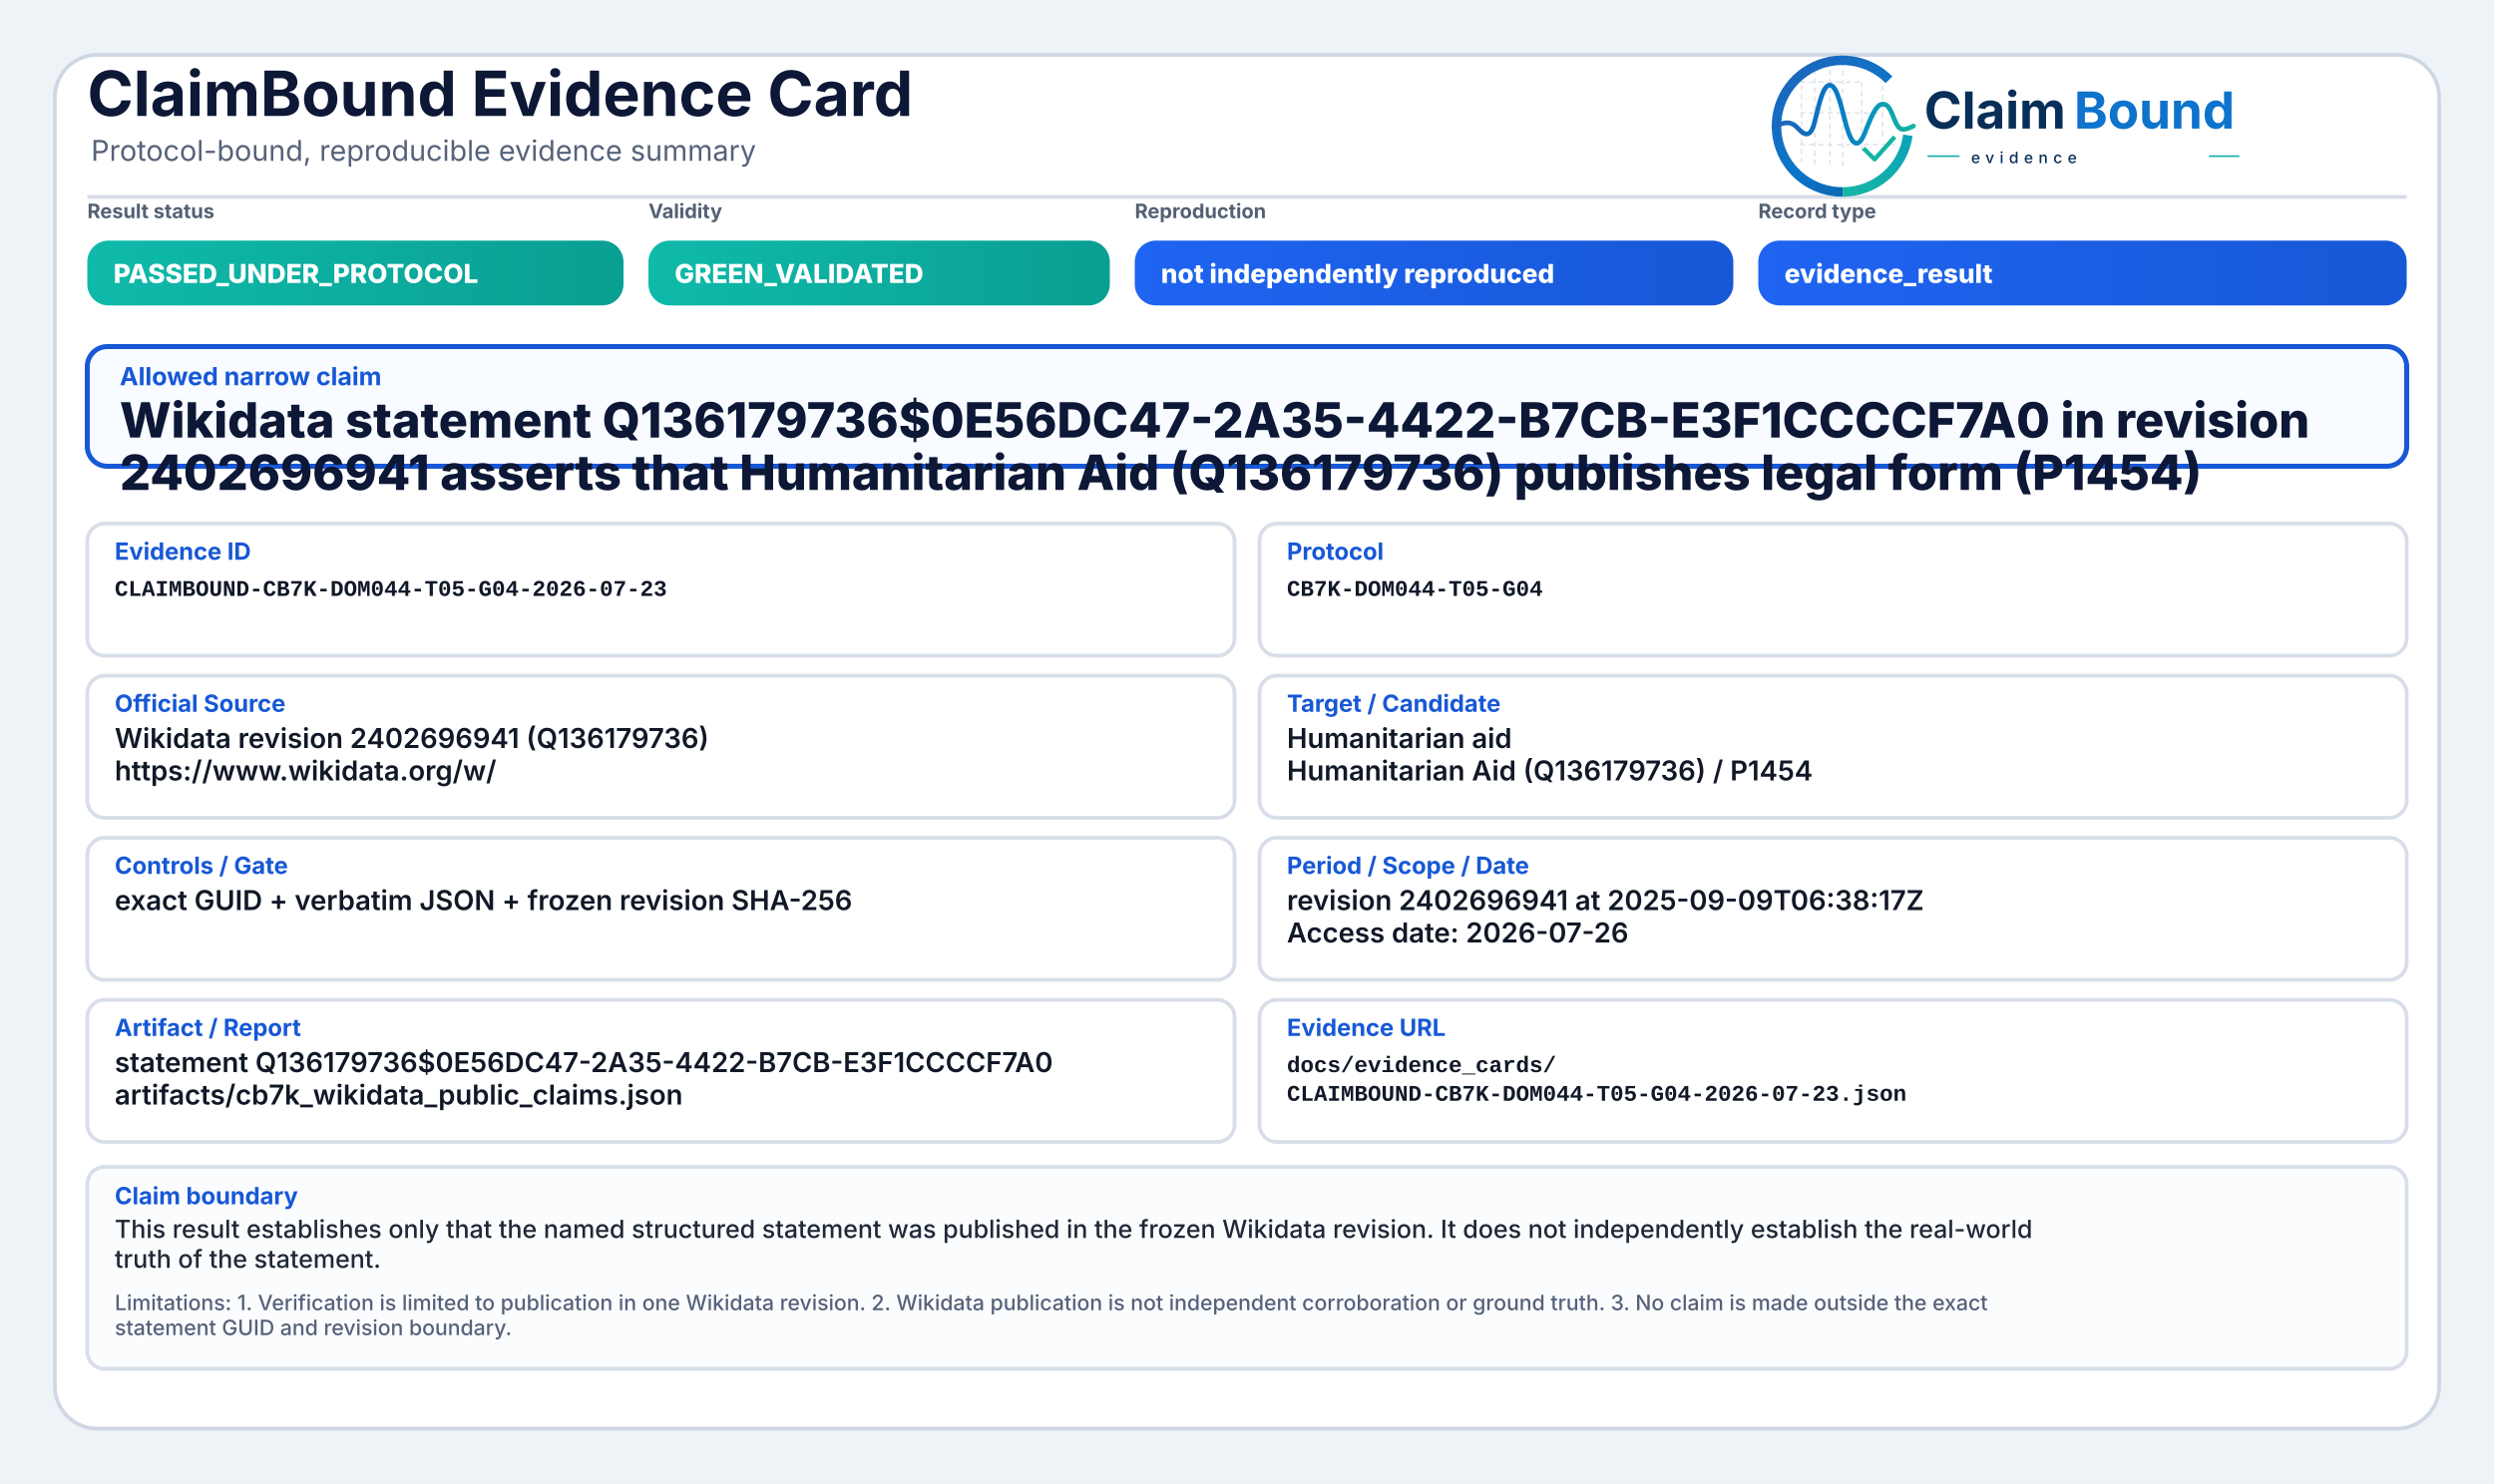
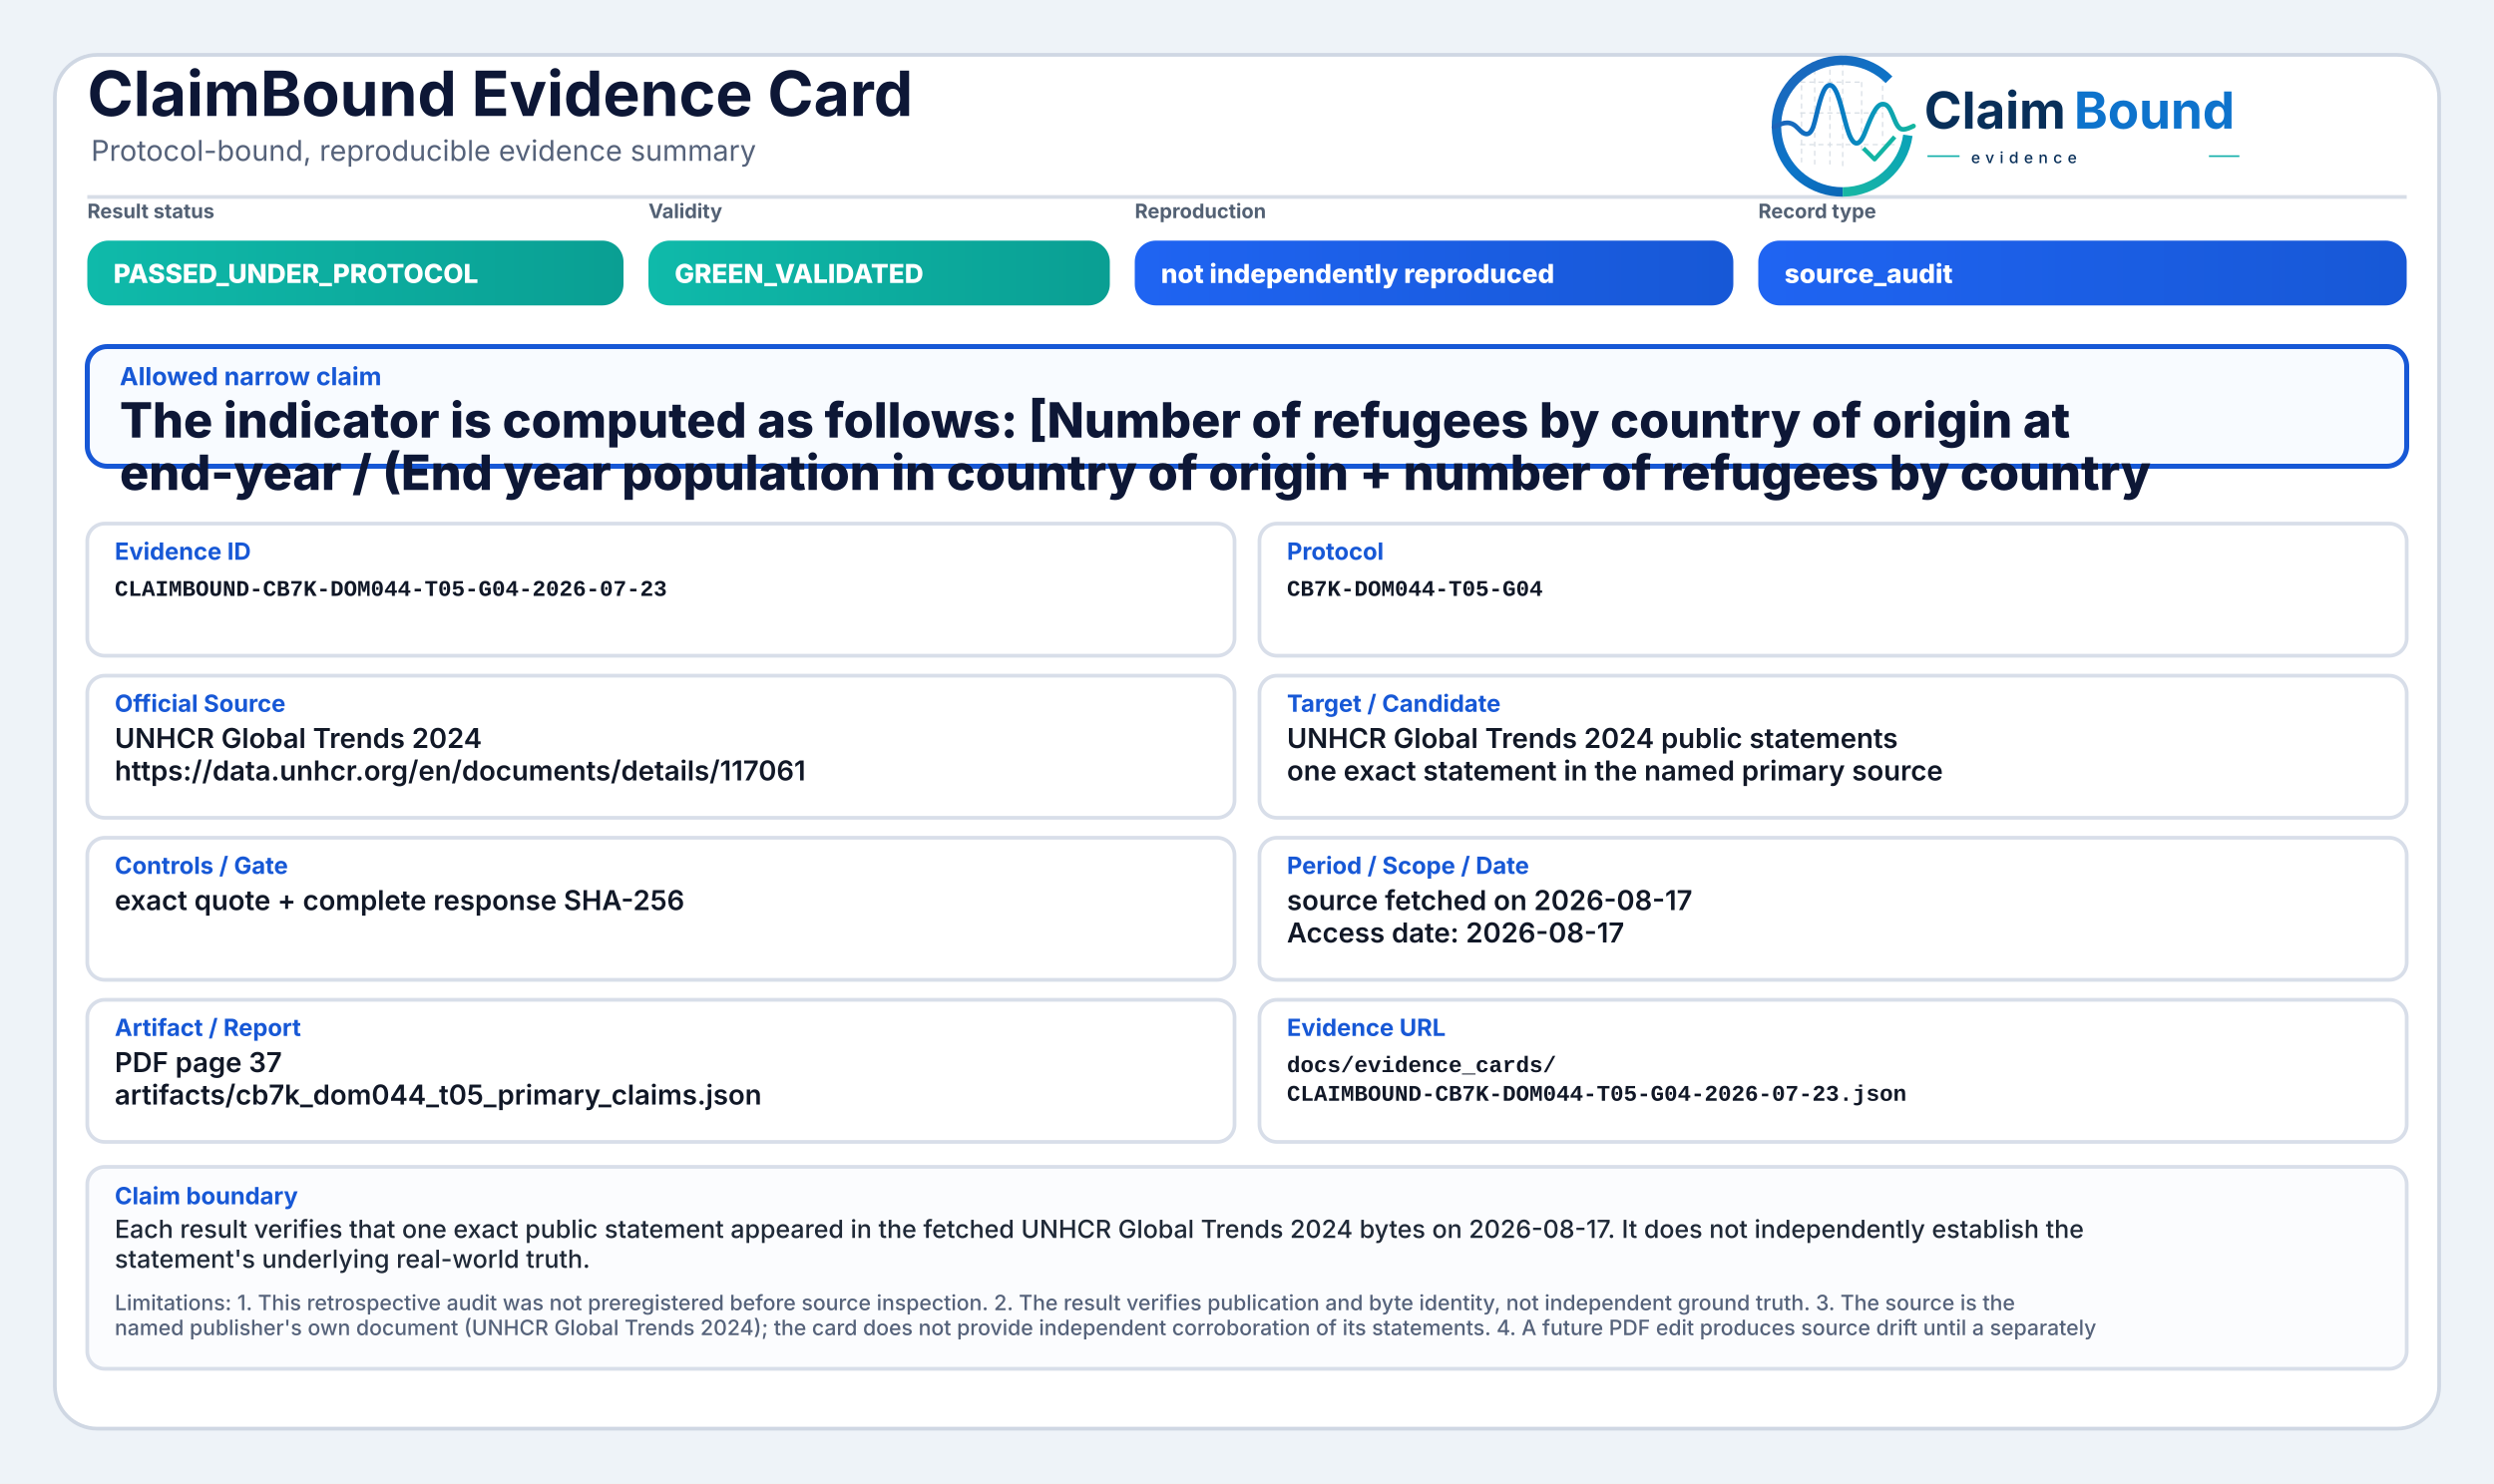
<svg xmlns="http://www.w3.org/2000/svg" width="2000" height="1190" viewBox="0 0 2000 1190" role="img" aria-label="ClaimBound Evidence Card">
  <defs>
    <linearGradient id="greenGrad" x1="0" y1="0" x2="1" y2="0">
      <stop offset="0%" stop-color="#0fbaaa" />
      <stop offset="100%" stop-color="#0a9f93" />
    </linearGradient>
    <linearGradient id="yellowGrad" x1="0" y1="0" x2="1" y2="0">
      <stop offset="0%" stop-color="#fbbf24" />
      <stop offset="100%" stop-color="#d97706" />
    </linearGradient>
    <linearGradient id="amberGrad" x1="0" y1="0" x2="1" y2="0">
      <stop offset="0%" stop-color="#f97316" />
      <stop offset="100%" stop-color="#c2410c" />
    </linearGradient>
    <linearGradient id="redGrad" x1="0" y1="0" x2="1" y2="0">
      <stop offset="0%" stop-color="#ef4444" />
      <stop offset="100%" stop-color="#b91c1c" />
    </linearGradient>
    <linearGradient id="grayGrad" x1="0" y1="0" x2="1" y2="0">
      <stop offset="0%" stop-color="#64748b" />
      <stop offset="100%" stop-color="#475569" />
    </linearGradient>
    <linearGradient id="blueGrad" x1="0" y1="0" x2="1" y2="0">
      <stop offset="0%" stop-color="#1f64f2" />
      <stop offset="100%" stop-color="#1758d6" />
    </linearGradient>
    <linearGradient id="logoRingBlue" x1="73" y1="453" x2="348" y2="793" gradientUnits="userSpaceOnUse">
      <stop offset="0" stop-color="#1E64BA" />
      <stop offset="0.55" stop-color="#0C75C8" />
      <stop offset="1" stop-color="#0A5FAB" />
    </linearGradient>
    <linearGradient id="logoRingTeal" x1="221" y1="792" x2="403" y2="594" gradientUnits="userSpaceOnUse">
      <stop offset="0" stop-color="#18B7A3" />
      <stop offset="1" stop-color="#089EBC" />
    </linearGradient>
    <linearGradient id="logoSignalGradient" x1="61" y1="628" x2="404" y2="628" gradientUnits="userSpaceOnUse">
      <stop offset="0" stop-color="#1E64BA" />
      <stop offset="0.43" stop-color="#0877C4" />
      <stop offset="0.72" stop-color="#0A97BB" />
      <stop offset="1" stop-color="#14B69E" />
    </linearGradient>
  </defs>
  <rect x="0" y="0" width="2000" height="1190" fill="#eef3f8" />
  <rect x="44" y="44" width="1912" height="1102" rx="34" fill="#ffffff" stroke="#cfd7e3" stroke-width="3" />
  <path d="M70 158 H1930" stroke="#d7dde7" stroke-width="3" />
  <text x="70" y="93" font-family="Inter, Segoe UI, Arial, sans-serif" font-size="50" font-weight="750" fill="#0d1736">ClaimBound Evidence Card</text>
  <text x="73" y="129" font-family="Inter, Segoe UI, Arial, sans-serif" font-size="23" font-weight="400" fill="#55627a">Protocol-bound, reproducible evidence summary</text>
  <g aria-label="ClaimBound evidence logo" transform="translate(1415,52) scale(0.33) translate(-40,-478)">
    <g stroke-linecap="butt" stroke-linejoin="round">
      <g stroke="#CBD3DC" stroke-width="3.2" stroke-linecap="round" stroke-dasharray="10 12" opacity="0.72">
        <path d="M130 507V714" />
        <path d="M162 490V719" />
        <path d="M199 491V719" />
        <path d="M230 471V726" />
        <path d="M276 521V690" />
        <path d="M327 508V650" />
        <path d="M128 520H277" />
        <path d="M128 595H327" />
        <path d="M128 672H355" />
      </g>
      <path d="M342.6 514.3A160 160 0 1 0 230 787" fill="none" stroke="url(#logoRingBlue)" stroke-width="23" />
      <path d="M230 787A160 160 0 0 0 388.4 649.3" fill="none" stroke="url(#logoRingTeal)" stroke-width="23" />
      <path d="M63 629.5C87 616.4 104.3 613.6 121.2 632.2C140.7 653.8 153.4 651.6 162.1 616.2C173.8 568.5 182.5 527.5 198.9 527.5C217.5 527.5 228.4 590.6 240.3 630.8C253.4 675.4 268.6 682.8 284.6 641.5C303.5 592.9 315.2 567.6 333.7 574.7C352.6 582 355.7 635.1 376.6 634.9C386.2 634.8 394 630.4 402 626.8" fill="none" stroke="url(#logoSignalGradient)" stroke-width="11.5" stroke-linecap="round" />
      <path d="M284 684.5L307.5 707.7L353 657" fill="none" stroke="#12B4A4" stroke-width="10.5" stroke-linecap="square" />
    </g>
    <text x="428" y="633" font-family="Inter, Segoe UI, Arial, sans-serif" font-size="124" font-weight="750" fill="#082F59" text-rendering="geometricPrecision">Claim</text>
    <text x="792" y="633" font-family="Inter, Segoe UI, Arial, sans-serif" font-size="124" font-weight="750" fill="#0E73CC" text-rendering="geometricPrecision">Bound</text>
    <line x1="436" y1="700" x2="514" y2="700" stroke="#11AFA9" stroke-width="4" />
    <text x="542" y="717" font-family="Inter, Segoe UI, Arial, sans-serif" font-size="38" font-weight="500" letter-spacing="13" fill="#082F59">evidence</text>
    <line x1="1120" y1="700" x2="1194" y2="700" stroke="#11AFA9" stroke-width="4" />
  </g>
  <text x="70" y="175" font-family="Inter, Segoe UI, Arial, sans-serif" font-size="16" font-weight="650" fill="#536174">Result status</text>
  <rect x="70" y="193" width="430" height="52" rx="17" fill="url(#greenGrad)" />
  <text x="91" y="227" font-family="Inter, Segoe UI, Arial, sans-serif" font-size="21" font-weight="800" fill="#ffffff">PASSED_UNDER_PROTOCOL</text>
  <text x="520" y="175" font-family="Inter, Segoe UI, Arial, sans-serif" font-size="16" font-weight="650" fill="#536174">Validity</text>
  <rect x="520" y="193" width="370" height="52" rx="17" fill="url(#greenGrad)" />
  <text x="541" y="227" font-family="Inter, Segoe UI, Arial, sans-serif" font-size="21" font-weight="800" fill="#ffffff">GREEN_VALIDATED</text>
  <text x="910" y="175" font-family="Inter, Segoe UI, Arial, sans-serif" font-size="16" font-weight="650" fill="#536174">Reproduction</text>
  <rect x="910" y="193" width="480" height="52" rx="17" fill="url(#blueGrad)" />
  <text x="931" y="227" font-family="Inter, Segoe UI, Arial, sans-serif" font-size="21" font-weight="800" fill="#ffffff">not independently reproduced</text>
  <text x="1410" y="175" font-family="Inter, Segoe UI, Arial, sans-serif" font-size="16" font-weight="650" fill="#536174">Record type</text>
  <rect x="1410" y="193" width="520" height="52" rx="17" fill="url(#blueGrad)" />
-   <text x="1431" y="227" font-family="Inter, Segoe UI, Arial, sans-serif" font-size="21" font-weight="800" fill="#ffffff">evidence_result</text>
+   <text x="1431" y="227" font-family="Inter, Segoe UI, Arial, sans-serif" font-size="21" font-weight="800" fill="#ffffff">source_audit</text>
  <rect x="70" y="278" width="1860" height="96" rx="16" fill="#f8fbff" stroke="#1758d6" stroke-width="4" />
  <text x="96" y="309" font-family="Inter, Segoe UI, Arial, sans-serif" font-size="20" font-weight="750" fill="#1758d6">Allowed narrow claim</text>
-   <text x="96" y="351" font-family="Inter, Segoe UI, Arial, sans-serif" font-size="39" font-weight="800" fill="#0d1736">Wikidata statement Q136179736$0E56DC47-2A35-4422-B7CB-E3F1CCCCF7A0 in revision</text>
-   <text x="96" y="393" font-family="Inter, Segoe UI, Arial, sans-serif" font-size="39" font-weight="800" fill="#0d1736">2402696941 asserts that Humanitarian Aid (Q136179736) publishes legal form (P1454)</text>
+   <text x="96" y="351" font-family="Inter, Segoe UI, Arial, sans-serif" font-size="39" font-weight="800" fill="#0d1736">The indicator is computed as follows: [Number of refugees by country of origin at</text>
+   <text x="96" y="393" font-family="Inter, Segoe UI, Arial, sans-serif" font-size="39" font-weight="800" fill="#0d1736">end-year / (End year population in country of origin + number of refugees by country</text>
  <rect x="70" y="420" width="920" height="106" rx="14" fill="#ffffff" stroke="#d8dee9" stroke-width="3" />
  <text x="92" y="449" font-family="Inter, Segoe UI, Arial, sans-serif" font-size="19" font-weight="750" fill="#1758d6">Evidence ID</text>
  <text x="92" y="478" font-family="SFMono-Regular, Consolas, Liberation Mono, monospace" font-size="18" font-weight="600" fill="#111827">CLAIMBOUND-CB7K-DOM044-T05-G04-2026-07-23</text>
  <rect x="1010" y="420" width="920" height="106" rx="14" fill="#ffffff" stroke="#d8dee9" stroke-width="3" />
  <text x="1032" y="449" font-family="Inter, Segoe UI, Arial, sans-serif" font-size="19" font-weight="750" fill="#1758d6">Protocol</text>
  <text x="1032" y="478" font-family="SFMono-Regular, Consolas, Liberation Mono, monospace" font-size="18" font-weight="600" fill="#111827">CB7K-DOM044-T05-G04</text>
  <rect x="70" y="542" width="920" height="114" rx="14" fill="#ffffff" stroke="#d8dee9" stroke-width="3" />
  <text x="92" y="571" font-family="Inter, Segoe UI, Arial, sans-serif" font-size="19" font-weight="750" fill="#1758d6">Official Source</text>
-   <text x="92" y="600" font-family="Inter, Segoe UI, Arial, sans-serif" font-size="22" font-weight="600" fill="#111827">Wikidata revision 2402696941 (Q136179736)</text>
-   <text x="92" y="626" font-family="Inter, Segoe UI, Arial, sans-serif" font-size="22" font-weight="600" fill="#111827">https://www.wikidata.org/w/</text>
+   <text x="92" y="600" font-family="Inter, Segoe UI, Arial, sans-serif" font-size="22" font-weight="600" fill="#111827">UNHCR Global Trends 2024</text>
+   <text x="92" y="626" font-family="Inter, Segoe UI, Arial, sans-serif" font-size="22" font-weight="600" fill="#111827">https://data.unhcr.org/en/documents/details/117061</text>
  <rect x="1010" y="542" width="920" height="114" rx="14" fill="#ffffff" stroke="#d8dee9" stroke-width="3" />
  <text x="1032" y="571" font-family="Inter, Segoe UI, Arial, sans-serif" font-size="19" font-weight="750" fill="#1758d6">Target / Candidate</text>
-   <text x="1032" y="600" font-family="Inter, Segoe UI, Arial, sans-serif" font-size="22" font-weight="600" fill="#111827">Humanitarian aid</text>
-   <text x="1032" y="626" font-family="Inter, Segoe UI, Arial, sans-serif" font-size="22" font-weight="600" fill="#111827">Humanitarian Aid (Q136179736) / P1454</text>
+   <text x="1032" y="600" font-family="Inter, Segoe UI, Arial, sans-serif" font-size="22" font-weight="600" fill="#111827">UNHCR Global Trends 2024 public statements</text>
+   <text x="1032" y="626" font-family="Inter, Segoe UI, Arial, sans-serif" font-size="22" font-weight="600" fill="#111827">one exact statement in the named primary source</text>
  <rect x="70" y="672" width="920" height="114" rx="14" fill="#ffffff" stroke="#d8dee9" stroke-width="3" />
  <text x="92" y="701" font-family="Inter, Segoe UI, Arial, sans-serif" font-size="19" font-weight="750" fill="#1758d6">Controls / Gate</text>
-   <text x="92" y="730" font-family="Inter, Segoe UI, Arial, sans-serif" font-size="22" font-weight="600" fill="#111827">exact GUID + verbatim JSON + frozen revision SHA-256</text>
+   <text x="92" y="730" font-family="Inter, Segoe UI, Arial, sans-serif" font-size="22" font-weight="600" fill="#111827">exact quote + complete response SHA-256</text>
  <rect x="1010" y="672" width="920" height="114" rx="14" fill="#ffffff" stroke="#d8dee9" stroke-width="3" />
  <text x="1032" y="701" font-family="Inter, Segoe UI, Arial, sans-serif" font-size="19" font-weight="750" fill="#1758d6">Period / Scope / Date</text>
-   <text x="1032" y="730" font-family="Inter, Segoe UI, Arial, sans-serif" font-size="22" font-weight="600" fill="#111827">revision 2402696941 at 2025-09-09T06:38:17Z</text>
-   <text x="1032" y="756" font-family="Inter, Segoe UI, Arial, sans-serif" font-size="22" font-weight="600" fill="#111827">Access date: 2026-07-26</text>
+   <text x="1032" y="730" font-family="Inter, Segoe UI, Arial, sans-serif" font-size="22" font-weight="600" fill="#111827">source fetched on 2026-08-17</text>
+   <text x="1032" y="756" font-family="Inter, Segoe UI, Arial, sans-serif" font-size="22" font-weight="600" fill="#111827">Access date: 2026-08-17</text>
  <rect x="70" y="802" width="920" height="114" rx="14" fill="#ffffff" stroke="#d8dee9" stroke-width="3" />
  <text x="92" y="831" font-family="Inter, Segoe UI, Arial, sans-serif" font-size="19" font-weight="750" fill="#1758d6">Artifact / Report</text>
-   <text x="92" y="860" font-family="Inter, Segoe UI, Arial, sans-serif" font-size="22" font-weight="600" fill="#111827">statement Q136179736$0E56DC47-2A35-4422-B7CB-E3F1CCCCF7A0</text>
-   <text x="92" y="886" font-family="Inter, Segoe UI, Arial, sans-serif" font-size="22" font-weight="600" fill="#111827">artifacts/cb7k_wikidata_public_claims.json</text>
+   <text x="92" y="860" font-family="Inter, Segoe UI, Arial, sans-serif" font-size="22" font-weight="600" fill="#111827">PDF page 37</text>
+   <text x="92" y="886" font-family="Inter, Segoe UI, Arial, sans-serif" font-size="22" font-weight="600" fill="#111827">artifacts/cb7k_dom044_t05_primary_claims.json</text>
  <rect x="1010" y="802" width="920" height="114" rx="14" fill="#ffffff" stroke="#d8dee9" stroke-width="3" />
  <text x="1032" y="831" font-family="Inter, Segoe UI, Arial, sans-serif" font-size="19" font-weight="750" fill="#1758d6">Evidence URL</text>
  <text x="1032" y="860" font-family="SFMono-Regular, Consolas, Liberation Mono, monospace" font-size="18" font-weight="600" fill="#111827">docs/evidence_cards/</text>
  <text x="1032" y="883" font-family="SFMono-Regular, Consolas, Liberation Mono, monospace" font-size="18" font-weight="600" fill="#111827">CLAIMBOUND-CB7K-DOM044-T05-G04-2026-07-23.json</text>
  <rect x="70" y="936" width="1860" height="162" rx="14" fill="#fbfcfe" stroke="#d8dee9" stroke-width="3" />
  <text x="92" y="966" font-family="Inter, Segoe UI, Arial, sans-serif" font-size="19" font-weight="750" fill="#1758d6">Claim boundary</text>
-   <text x="92" y="993" font-family="Inter, Segoe UI, Arial, sans-serif" font-size="20" font-weight="500" fill="#1f2937">This result establishes only that the named structured statement was published in the frozen Wikidata revision. It does not independently establish the real-world</text>
-   <text x="92" y="1017" font-family="Inter, Segoe UI, Arial, sans-serif" font-size="20" font-weight="500" fill="#1f2937">truth of the statement.</text>
-   <text x="92" y="1051" font-family="Inter, Segoe UI, Arial, sans-serif" font-size="17" font-weight="500" fill="#55627a">Limitations: 1. Verification is limited to publication in one Wikidata revision. 2. Wikidata publication is not independent corroboration or ground truth. 3. No claim is made outside the exact</text>
-   <text x="92" y="1071" font-family="Inter, Segoe UI, Arial, sans-serif" font-size="17" font-weight="500" fill="#55627a">statement GUID and revision boundary.</text>
+   <text x="92" y="993" font-family="Inter, Segoe UI, Arial, sans-serif" font-size="20" font-weight="500" fill="#1f2937">Each result verifies that one exact public statement appeared in the fetched UNHCR Global Trends 2024 bytes on 2026-08-17. It does not independently establish the</text>
+   <text x="92" y="1017" font-family="Inter, Segoe UI, Arial, sans-serif" font-size="20" font-weight="500" fill="#1f2937">statement's underlying real-world truth.</text>
+   <text x="92" y="1051" font-family="Inter, Segoe UI, Arial, sans-serif" font-size="17" font-weight="500" fill="#55627a">Limitations: 1. This retrospective audit was not preregistered before source inspection. 2. The result verifies publication and byte identity, not independent ground truth. 3. The source is the</text>
+   <text x="92" y="1071" font-family="Inter, Segoe UI, Arial, sans-serif" font-size="17" font-weight="500" fill="#55627a">named publisher's own document (UNHCR Global Trends 2024); the card does not provide independent corroboration of its statements. 4. A future PDF edit produces source drift until a separately</text>
</svg>
